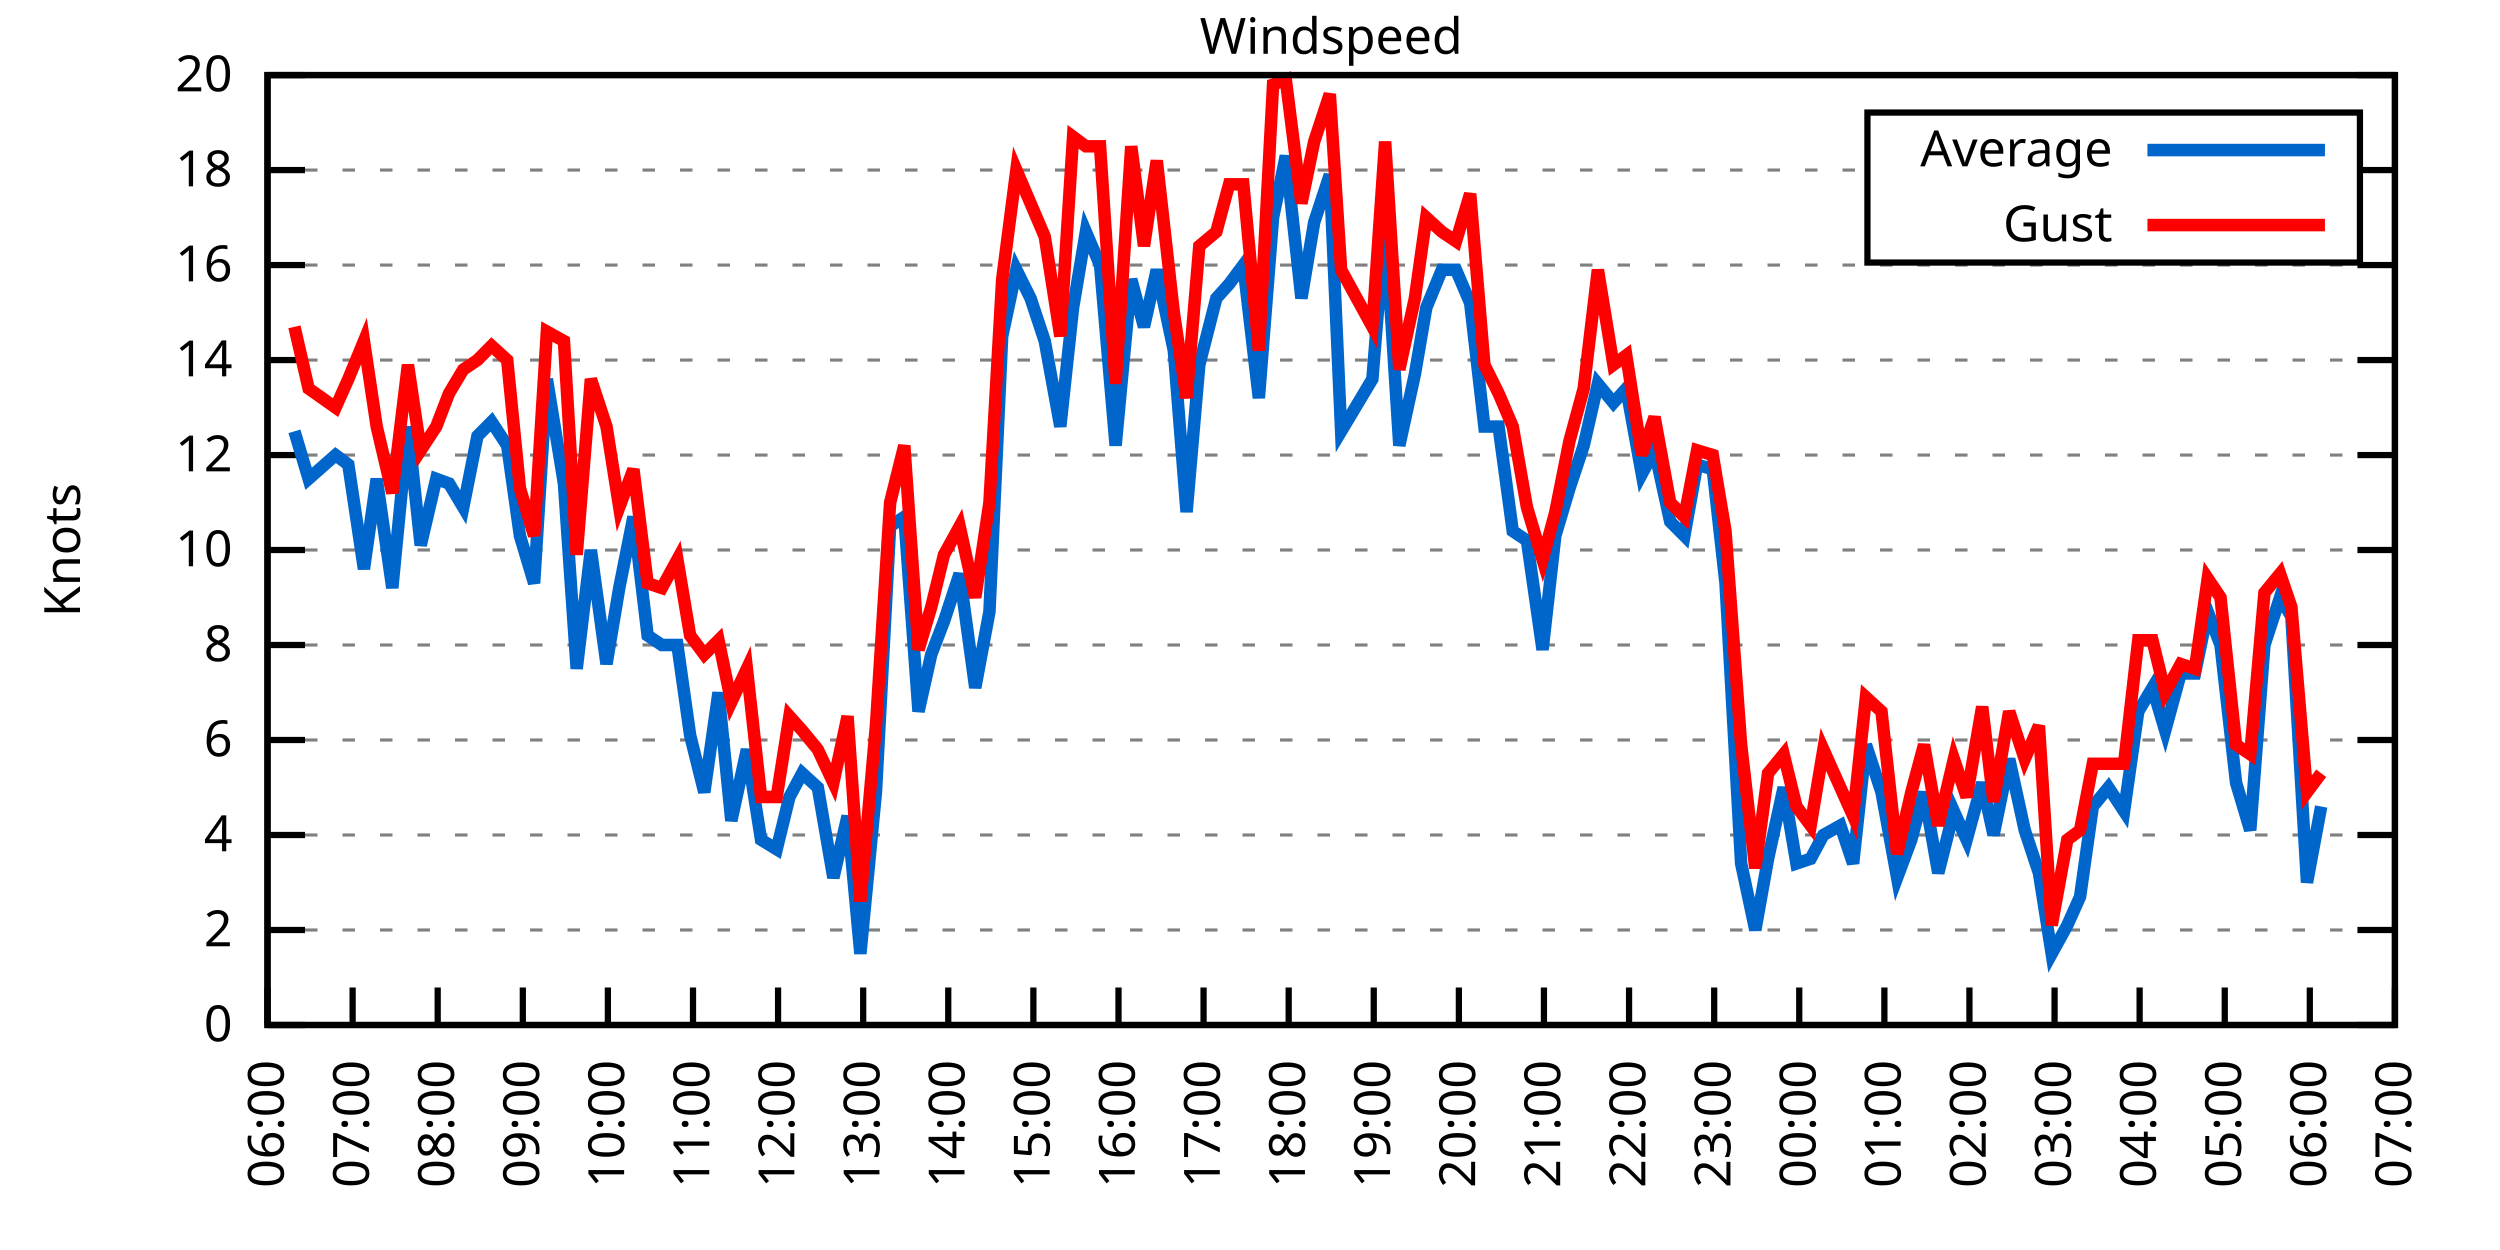
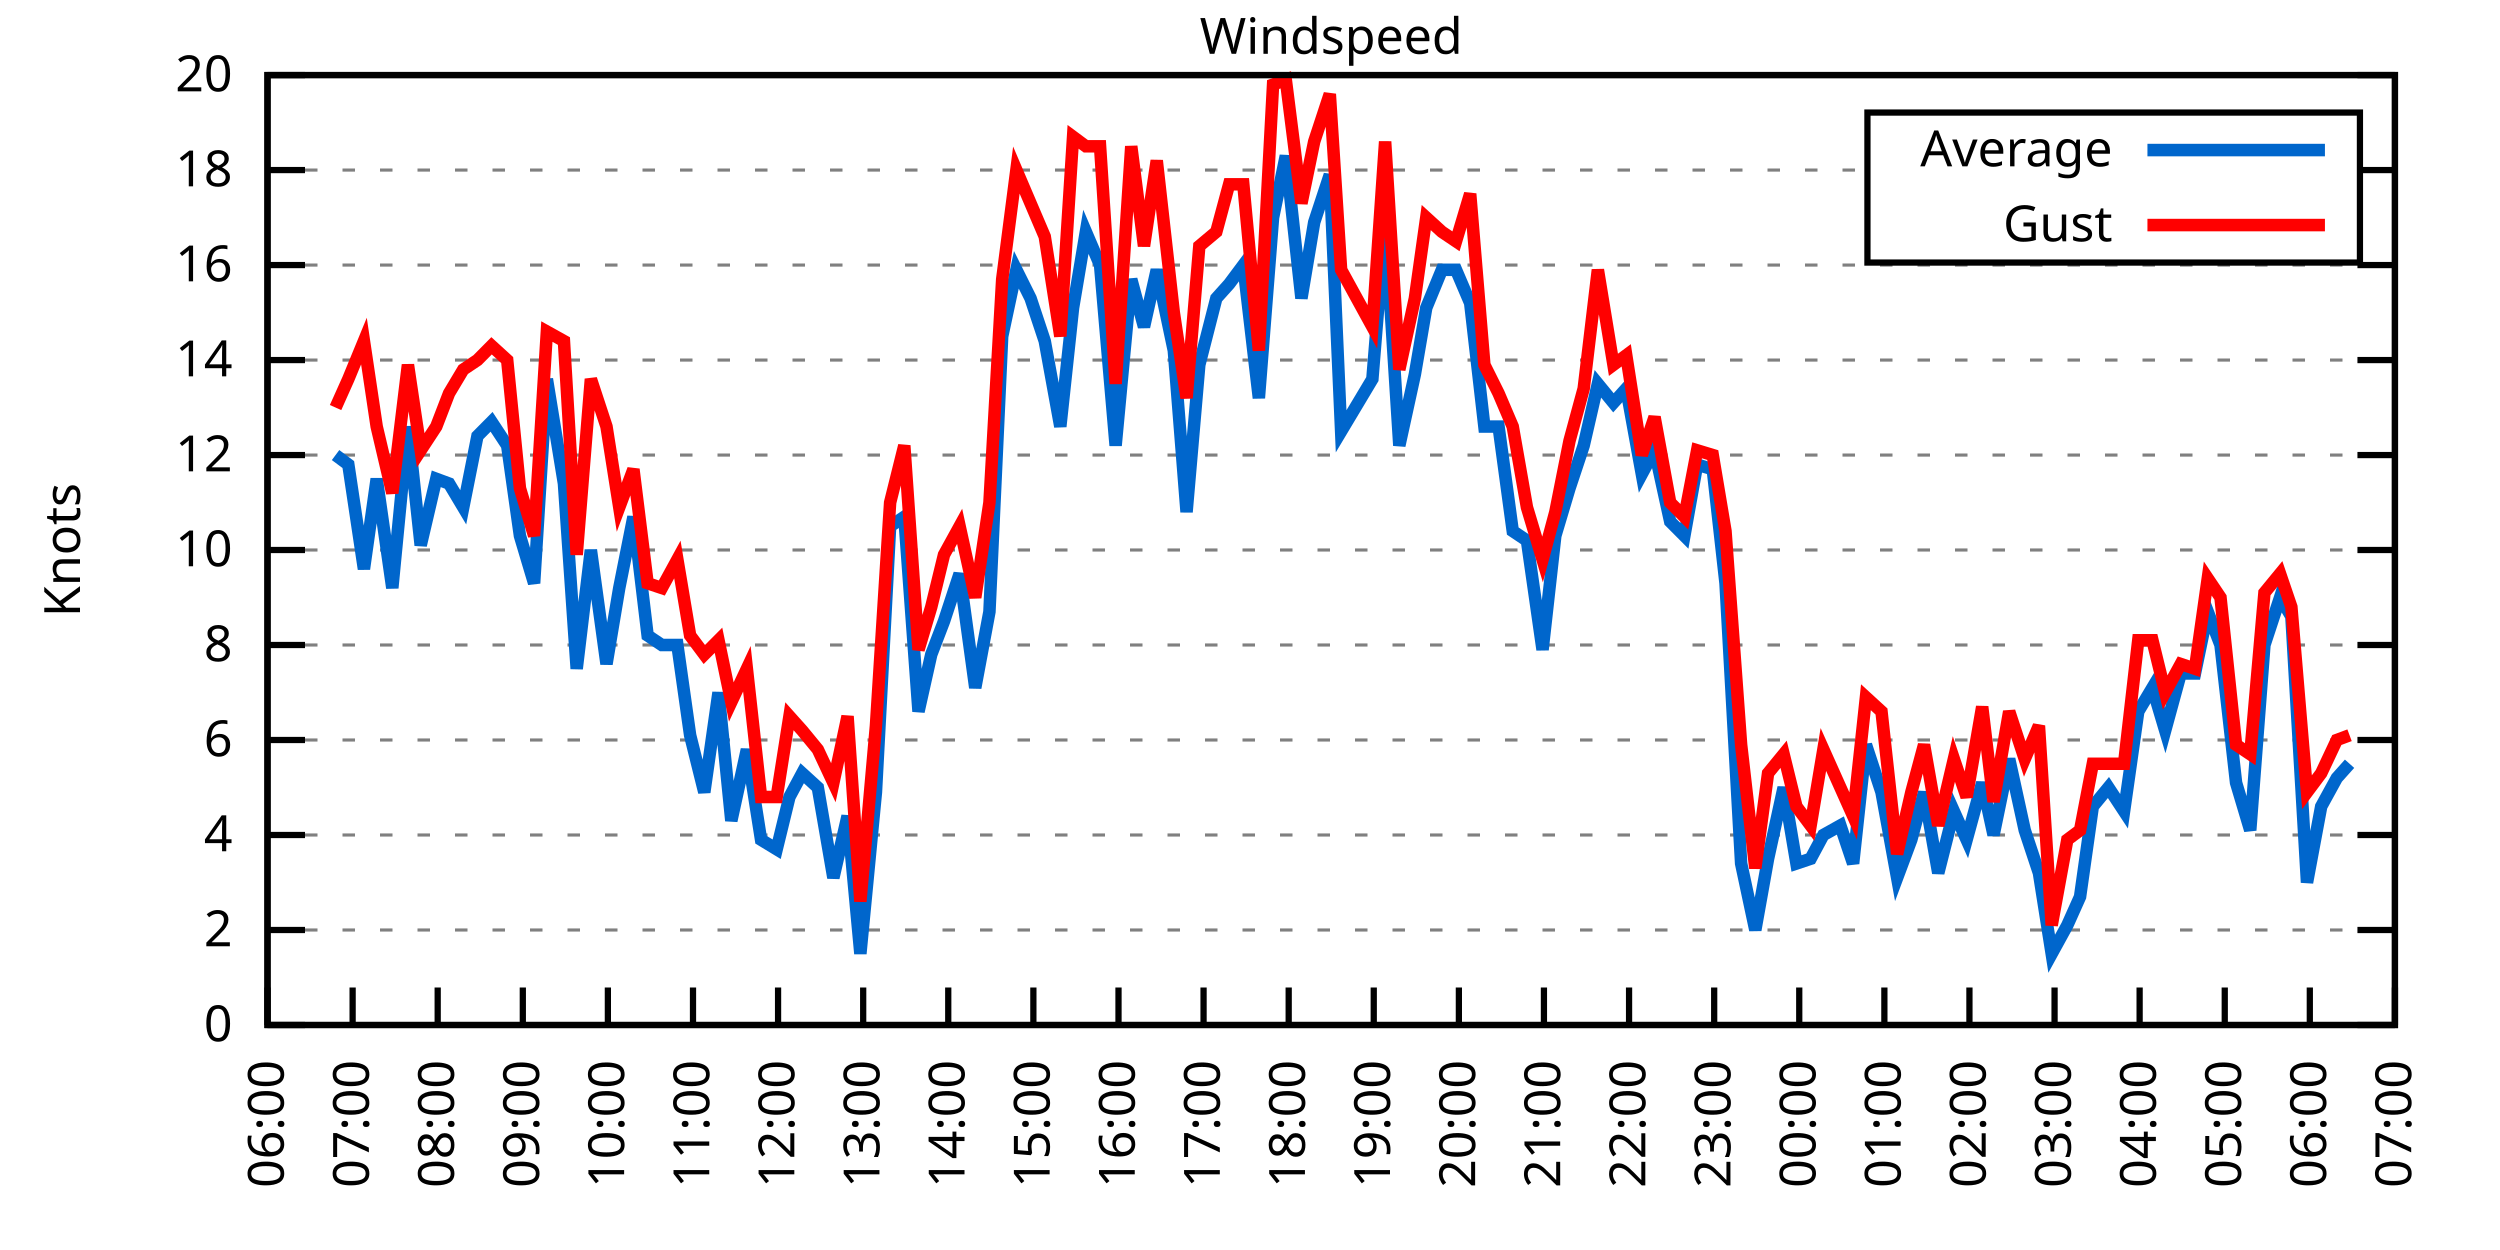
<svg xmlns="http://www.w3.org/2000/svg" xmlns:xlink="http://www.w3.org/1999/xlink" width="400" height="200" viewBox="0 0 400 200">
  <g id="gnuplot_canvas">
    <rect x="0" y="0" width="400" height="200" fill="none" />
    <defs>
      <circle id="gpDot" r="0.5" stroke-width="0.5" stroke="currentColor" />
      <path id="gpPt0" stroke-width="0.333" stroke="currentColor" d="M-1,0 h2 M0,-1 v2" />
      <path id="gpPt1" stroke-width="0.333" stroke="currentColor" d="M-1,-1 L1,1 M1,-1 L-1,1" />
      <path id="gpPt2" stroke-width="0.333" stroke="currentColor" d="M-1,0 L1,0 M0,-1 L0,1 M-1,-1 L1,1 M-1,1 L1,-1" />
      <rect id="gpPt3" stroke-width="0.333" stroke="currentColor" x="-1" y="-1" width="2" height="2" />
      <rect id="gpPt4" stroke-width="0.333" stroke="currentColor" fill="currentColor" x="-1" y="-1" width="2" height="2" />
      <circle id="gpPt5" stroke-width="0.333" stroke="currentColor" cx="0" cy="0" r="1" />
      <use xlink:href="#gpPt5" id="gpPt6" fill="currentColor" stroke="none" />
      <path id="gpPt7" stroke-width="0.333" stroke="currentColor" d="M0,-1.33 L-1.33,0.67 L1.33,0.67 z" />
      <use xlink:href="#gpPt7" id="gpPt8" fill="currentColor" stroke="none" />
      <use xlink:href="#gpPt7" id="gpPt9" stroke="currentColor" transform="rotate(180)" />
      <use xlink:href="#gpPt9" id="gpPt10" fill="currentColor" stroke="none" />
      <use xlink:href="#gpPt3" id="gpPt11" stroke="currentColor" transform="rotate(45)" />
      <use xlink:href="#gpPt11" id="gpPt12" fill="currentColor" stroke="none" />
      <path id="gpPt13" stroke-width="0.333" stroke="currentColor" d="M0,1.330 L1.265,0.411 L0.782,-1.067 L-0.782,-1.076 L-1.265,0.411 z" />
      <use xlink:href="#gpPt13" id="gpPt14" fill="currentColor" stroke="none" />
      <filter id="textbox" filterUnits="objectBoundingBox" x="0" y="0" height="1" width="1">
        <feFlood flood-color="white" flood-opacity="1" result="bgnd" />
        <feComposite in="SourceGraphic" in2="bgnd" operator="atop" />
      </filter>
      <filter id="greybox" filterUnits="objectBoundingBox" x="0" y="0" height="1" width="1">
        <feFlood flood-color="lightgrey" flood-opacity="1" result="grey" />
        <feComposite in="SourceGraphic" in2="grey" operator="atop" />
      </filter>
    </defs>
    <g fill="none" color="white" stroke="currentColor" stroke-width="1.00" stroke-linecap="butt" stroke-linejoin="miter">
</g>
    <g fill="none" color="black" stroke="currentColor" stroke-width="1.00" stroke-linecap="butt" stroke-linejoin="miter">
      <g stroke="none" shape-rendering="crispEdges">
        <polygon fill="rgb(255, 255, 255)" points="42.80,164.00 383.18,164.00 383.18,12.02 42.80,12.02 " />
      </g>
    </g>
    <g fill="none" color="black" stroke="currentColor" stroke-width="1.00" stroke-linecap="butt" stroke-linejoin="miter">
</g>
    <g fill="none" color="black" stroke="black" stroke-width="0.50" stroke-linecap="butt" stroke-linejoin="miter">
</g>
    <g fill="none" color="gray" stroke="currentColor" stroke-width="0.50" stroke-linecap="butt" stroke-linejoin="miter">
      <path stroke="gray" stroke-dasharray="2,4" class="gridline" d="M42.80,164.00 L383.19,164.00  " />
    </g>
    <g fill="none" color="gray" stroke="gray" stroke-width="1.00" stroke-linecap="butt" stroke-linejoin="miter">
</g>
    <g fill="none" color="black" stroke="currentColor" stroke-width="1.00" stroke-linecap="butt" stroke-linejoin="miter">
      <path stroke="black" d="M42.80,164.00 L48.80,164.00 M383.19,164.00 L377.19,164.00  " />
      <g transform="translate(37.20,166.60)" stroke="none" fill="black" font-family="Sans" font-size="8.00" text-anchor="end">
        <text>
          <tspan font-family="Sans"> 0</tspan>
        </text>
      </g>
    </g>
    <g fill="none" color="black" stroke="currentColor" stroke-width="1.00" stroke-linecap="butt" stroke-linejoin="miter">
</g>
    <g fill="none" color="black" stroke="black" stroke-width="0.50" stroke-linecap="butt" stroke-linejoin="miter">
</g>
    <g fill="none" color="gray" stroke="currentColor" stroke-width="0.50" stroke-linecap="butt" stroke-linejoin="miter">
      <path stroke="gray" stroke-dasharray="2,4" class="gridline" d="M42.80,148.80 L383.19,148.80  " />
    </g>
    <g fill="none" color="gray" stroke="gray" stroke-width="1.00" stroke-linecap="butt" stroke-linejoin="miter">
</g>
    <g fill="none" color="black" stroke="currentColor" stroke-width="1.00" stroke-linecap="butt" stroke-linejoin="miter">
      <path stroke="black" d="M42.80,148.80 L48.80,148.80 M383.19,148.80 L377.19,148.80  " />
      <g transform="translate(37.20,151.40)" stroke="none" fill="black" font-family="Sans" font-size="8.00" text-anchor="end">
        <text>
          <tspan font-family="Sans"> 2</tspan>
        </text>
      </g>
    </g>
    <g fill="none" color="black" stroke="currentColor" stroke-width="1.00" stroke-linecap="butt" stroke-linejoin="miter">
</g>
    <g fill="none" color="black" stroke="black" stroke-width="0.50" stroke-linecap="butt" stroke-linejoin="miter">
</g>
    <g fill="none" color="gray" stroke="currentColor" stroke-width="0.50" stroke-linecap="butt" stroke-linejoin="miter">
      <path stroke="gray" stroke-dasharray="2,4" class="gridline" d="M42.80,133.60 L383.19,133.60  " />
    </g>
    <g fill="none" color="gray" stroke="gray" stroke-width="1.00" stroke-linecap="butt" stroke-linejoin="miter">
</g>
    <g fill="none" color="black" stroke="currentColor" stroke-width="1.00" stroke-linecap="butt" stroke-linejoin="miter">
      <path stroke="black" d="M42.80,133.60 L48.80,133.60 M383.19,133.60 L377.19,133.60  " />
      <g transform="translate(37.20,136.20)" stroke="none" fill="black" font-family="Sans" font-size="8.00" text-anchor="end">
        <text>
          <tspan font-family="Sans"> 4</tspan>
        </text>
      </g>
    </g>
    <g fill="none" color="black" stroke="currentColor" stroke-width="1.00" stroke-linecap="butt" stroke-linejoin="miter">
</g>
    <g fill="none" color="black" stroke="black" stroke-width="0.50" stroke-linecap="butt" stroke-linejoin="miter">
</g>
    <g fill="none" color="gray" stroke="currentColor" stroke-width="0.50" stroke-linecap="butt" stroke-linejoin="miter">
      <path stroke="gray" stroke-dasharray="2,4" class="gridline" d="M42.80,118.40 L383.19,118.40  " />
    </g>
    <g fill="none" color="gray" stroke="gray" stroke-width="1.00" stroke-linecap="butt" stroke-linejoin="miter">
</g>
    <g fill="none" color="black" stroke="currentColor" stroke-width="1.00" stroke-linecap="butt" stroke-linejoin="miter">
      <path stroke="black" d="M42.80,118.40 L48.80,118.40 M383.19,118.40 L377.19,118.40  " />
      <g transform="translate(37.20,121.00)" stroke="none" fill="black" font-family="Sans" font-size="8.00" text-anchor="end">
        <text>
          <tspan font-family="Sans"> 6</tspan>
        </text>
      </g>
    </g>
    <g fill="none" color="black" stroke="currentColor" stroke-width="1.00" stroke-linecap="butt" stroke-linejoin="miter">
</g>
    <g fill="none" color="black" stroke="black" stroke-width="0.50" stroke-linecap="butt" stroke-linejoin="miter">
</g>
    <g fill="none" color="gray" stroke="currentColor" stroke-width="0.50" stroke-linecap="butt" stroke-linejoin="miter">
      <path stroke="gray" stroke-dasharray="2,4" class="gridline" d="M42.80,103.20 L383.19,103.20  " />
    </g>
    <g fill="none" color="gray" stroke="gray" stroke-width="1.00" stroke-linecap="butt" stroke-linejoin="miter">
</g>
    <g fill="none" color="black" stroke="currentColor" stroke-width="1.00" stroke-linecap="butt" stroke-linejoin="miter">
      <path stroke="black" d="M42.80,103.20 L48.80,103.20 M383.19,103.20 L377.19,103.20  " />
      <g transform="translate(37.20,105.80)" stroke="none" fill="black" font-family="Sans" font-size="8.00" text-anchor="end">
        <text>
          <tspan font-family="Sans"> 8</tspan>
        </text>
      </g>
    </g>
    <g fill="none" color="black" stroke="currentColor" stroke-width="1.00" stroke-linecap="butt" stroke-linejoin="miter">
</g>
    <g fill="none" color="black" stroke="black" stroke-width="0.50" stroke-linecap="butt" stroke-linejoin="miter">
</g>
    <g fill="none" color="gray" stroke="currentColor" stroke-width="0.50" stroke-linecap="butt" stroke-linejoin="miter">
      <path stroke="gray" stroke-dasharray="2,4" class="gridline" d="M42.80,88.00 L383.19,88.00  " />
    </g>
    <g fill="none" color="gray" stroke="gray" stroke-width="1.00" stroke-linecap="butt" stroke-linejoin="miter">
</g>
    <g fill="none" color="black" stroke="currentColor" stroke-width="1.00" stroke-linecap="butt" stroke-linejoin="miter">
      <path stroke="black" d="M42.80,88.00 L48.80,88.00 M383.19,88.00 L377.19,88.00  " />
      <g transform="translate(37.20,90.60)" stroke="none" fill="black" font-family="Sans" font-size="8.00" text-anchor="end">
        <text>
          <tspan font-family="Sans"> 10</tspan>
        </text>
      </g>
    </g>
    <g fill="none" color="black" stroke="currentColor" stroke-width="1.00" stroke-linecap="butt" stroke-linejoin="miter">
</g>
    <g fill="none" color="black" stroke="black" stroke-width="0.50" stroke-linecap="butt" stroke-linejoin="miter">
</g>
    <g fill="none" color="gray" stroke="currentColor" stroke-width="0.50" stroke-linecap="butt" stroke-linejoin="miter">
      <path stroke="gray" stroke-dasharray="2,4" class="gridline" d="M42.80,72.81 L383.19,72.81  " />
    </g>
    <g fill="none" color="gray" stroke="gray" stroke-width="1.00" stroke-linecap="butt" stroke-linejoin="miter">
</g>
    <g fill="none" color="black" stroke="currentColor" stroke-width="1.00" stroke-linecap="butt" stroke-linejoin="miter">
      <path stroke="black" d="M42.80,72.81 L48.80,72.81 M383.19,72.81 L377.19,72.81  " />
      <g transform="translate(37.20,75.41)" stroke="none" fill="black" font-family="Sans" font-size="8.00" text-anchor="end">
        <text>
          <tspan font-family="Sans"> 12</tspan>
        </text>
      </g>
    </g>
    <g fill="none" color="black" stroke="currentColor" stroke-width="1.00" stroke-linecap="butt" stroke-linejoin="miter">
</g>
    <g fill="none" color="black" stroke="black" stroke-width="0.50" stroke-linecap="butt" stroke-linejoin="miter">
</g>
    <g fill="none" color="gray" stroke="currentColor" stroke-width="0.50" stroke-linecap="butt" stroke-linejoin="miter">
      <path stroke="gray" stroke-dasharray="2,4" class="gridline" d="M42.80,57.61 L383.19,57.61  " />
    </g>
    <g fill="none" color="gray" stroke="gray" stroke-width="1.00" stroke-linecap="butt" stroke-linejoin="miter">
</g>
    <g fill="none" color="black" stroke="currentColor" stroke-width="1.00" stroke-linecap="butt" stroke-linejoin="miter">
      <path stroke="black" d="M42.80,57.61 L48.80,57.61 M383.19,57.61 L377.19,57.61  " />
      <g transform="translate(37.20,60.21)" stroke="none" fill="black" font-family="Sans" font-size="8.00" text-anchor="end">
        <text>
          <tspan font-family="Sans"> 14</tspan>
        </text>
      </g>
    </g>
    <g fill="none" color="black" stroke="currentColor" stroke-width="1.00" stroke-linecap="butt" stroke-linejoin="miter">
</g>
    <g fill="none" color="black" stroke="black" stroke-width="0.50" stroke-linecap="butt" stroke-linejoin="miter">
</g>
    <g fill="none" color="gray" stroke="currentColor" stroke-width="0.50" stroke-linecap="butt" stroke-linejoin="miter">
      <path stroke="gray" stroke-dasharray="2,4" class="gridline" d="M42.80,42.41 L383.19,42.41  " />
    </g>
    <g fill="none" color="gray" stroke="gray" stroke-width="1.00" stroke-linecap="butt" stroke-linejoin="miter">
</g>
    <g fill="none" color="black" stroke="currentColor" stroke-width="1.00" stroke-linecap="butt" stroke-linejoin="miter">
      <path stroke="black" d="M42.80,42.41 L48.80,42.41 M383.19,42.41 L377.19,42.41  " />
      <g transform="translate(37.20,45.01)" stroke="none" fill="black" font-family="Sans" font-size="8.00" text-anchor="end">
        <text>
          <tspan font-family="Sans"> 16</tspan>
        </text>
      </g>
    </g>
    <g fill="none" color="black" stroke="currentColor" stroke-width="1.00" stroke-linecap="butt" stroke-linejoin="miter">
</g>
    <g fill="none" color="black" stroke="black" stroke-width="0.50" stroke-linecap="butt" stroke-linejoin="miter">
</g>
    <g fill="none" color="gray" stroke="currentColor" stroke-width="0.50" stroke-linecap="butt" stroke-linejoin="miter">
      <path stroke="gray" stroke-dasharray="2,4" class="gridline" d="M42.80,27.21 L298.79,27.21 M377.59,27.21 L383.19,27.21  " />
    </g>
    <g fill="none" color="gray" stroke="gray" stroke-width="1.00" stroke-linecap="butt" stroke-linejoin="miter">
</g>
    <g fill="none" color="black" stroke="currentColor" stroke-width="1.00" stroke-linecap="butt" stroke-linejoin="miter">
      <path stroke="black" d="M42.80,27.21 L48.80,27.21 M383.19,27.21 L377.19,27.21  " />
      <g transform="translate(37.20,29.81)" stroke="none" fill="black" font-family="Sans" font-size="8.00" text-anchor="end">
        <text>
          <tspan font-family="Sans"> 18</tspan>
        </text>
      </g>
    </g>
    <g fill="none" color="black" stroke="currentColor" stroke-width="1.00" stroke-linecap="butt" stroke-linejoin="miter">
</g>
    <g fill="none" color="black" stroke="black" stroke-width="0.50" stroke-linecap="butt" stroke-linejoin="miter">
</g>
    <g fill="none" color="gray" stroke="currentColor" stroke-width="0.50" stroke-linecap="butt" stroke-linejoin="miter">
      <path stroke="gray" stroke-dasharray="2,4" class="gridline" d="M42.80,12.01 L383.19,12.01  " />
    </g>
    <g fill="none" color="gray" stroke="gray" stroke-width="1.00" stroke-linecap="butt" stroke-linejoin="miter">
</g>
    <g fill="none" color="black" stroke="currentColor" stroke-width="1.00" stroke-linecap="butt" stroke-linejoin="miter">
      <path stroke="black" d="M42.80,12.01 L48.80,12.01 M383.19,12.01 L377.19,12.01  " />
      <g transform="translate(37.20,14.61)" stroke="none" fill="black" font-family="Sans" font-size="8.00" text-anchor="end">
        <text>
          <tspan font-family="Sans"> 20</tspan>
        </text>
      </g>
    </g>
    <g fill="none" color="black" stroke="currentColor" stroke-width="1.00" stroke-linecap="butt" stroke-linejoin="miter">
      <path stroke="black" d="M42.80,164.00 L42.80,158.00  " />
      <g transform="translate(45.40,169.60) rotate(270.00)" stroke="none" fill="black" font-family="Sans" font-size="8.00" text-anchor="end">
        <text>
          <tspan font-family="Sans">06:00</tspan>
        </text>
      </g>
    </g>
    <g fill="none" color="black" stroke="currentColor" stroke-width="1.00" stroke-linecap="butt" stroke-linejoin="miter">
      <path stroke="black" d="M56.42,164.00 L56.42,158.00  " />
      <g transform="translate(59.02,169.60) rotate(270.00)" stroke="none" fill="black" font-family="Sans" font-size="8.00" text-anchor="end">
        <text>
          <tspan font-family="Sans">07:00</tspan>
        </text>
      </g>
    </g>
    <g fill="none" color="black" stroke="currentColor" stroke-width="1.00" stroke-linecap="butt" stroke-linejoin="miter">
      <path stroke="black" d="M70.03,164.00 L70.03,158.00  " />
      <g transform="translate(72.63,169.60) rotate(270.00)" stroke="none" fill="black" font-family="Sans" font-size="8.00" text-anchor="end">
        <text>
          <tspan font-family="Sans">08:00</tspan>
        </text>
      </g>
    </g>
    <g fill="none" color="black" stroke="currentColor" stroke-width="1.00" stroke-linecap="butt" stroke-linejoin="miter">
      <path stroke="black" d="M83.65,164.00 L83.65,158.00  " />
      <g transform="translate(86.25,169.60) rotate(270.00)" stroke="none" fill="black" font-family="Sans" font-size="8.00" text-anchor="end">
        <text>
          <tspan font-family="Sans">09:00</tspan>
        </text>
      </g>
    </g>
    <g fill="none" color="black" stroke="currentColor" stroke-width="1.00" stroke-linecap="butt" stroke-linejoin="miter">
      <path stroke="black" d="M97.26,164.00 L97.26,158.00  " />
      <g transform="translate(99.86,169.60) rotate(270.00)" stroke="none" fill="black" font-family="Sans" font-size="8.00" text-anchor="end">
        <text>
          <tspan font-family="Sans">10:00</tspan>
        </text>
      </g>
    </g>
    <g fill="none" color="black" stroke="currentColor" stroke-width="1.00" stroke-linecap="butt" stroke-linejoin="miter">
      <path stroke="black" d="M110.88,164.00 L110.88,158.00  " />
      <g transform="translate(113.48,169.60) rotate(270.00)" stroke="none" fill="black" font-family="Sans" font-size="8.00" text-anchor="end">
        <text>
          <tspan font-family="Sans">11:00</tspan>
        </text>
      </g>
    </g>
    <g fill="none" color="black" stroke="currentColor" stroke-width="1.00" stroke-linecap="butt" stroke-linejoin="miter">
      <path stroke="black" d="M124.49,164.00 L124.49,158.00  " />
      <g transform="translate(127.09,169.60) rotate(270.00)" stroke="none" fill="black" font-family="Sans" font-size="8.00" text-anchor="end">
        <text>
          <tspan font-family="Sans">12:00</tspan>
        </text>
      </g>
    </g>
    <g fill="none" color="black" stroke="currentColor" stroke-width="1.00" stroke-linecap="butt" stroke-linejoin="miter">
      <path stroke="black" d="M138.11,164.00 L138.11,158.00  " />
      <g transform="translate(140.71,169.60) rotate(270.00)" stroke="none" fill="black" font-family="Sans" font-size="8.00" text-anchor="end">
        <text>
          <tspan font-family="Sans">13:00</tspan>
        </text>
      </g>
    </g>
    <g fill="none" color="black" stroke="currentColor" stroke-width="1.00" stroke-linecap="butt" stroke-linejoin="miter">
      <path stroke="black" d="M151.72,164.00 L151.72,158.00  " />
      <g transform="translate(154.32,169.60) rotate(270.00)" stroke="none" fill="black" font-family="Sans" font-size="8.00" text-anchor="end">
        <text>
          <tspan font-family="Sans">14:00</tspan>
        </text>
      </g>
    </g>
    <g fill="none" color="black" stroke="currentColor" stroke-width="1.00" stroke-linecap="butt" stroke-linejoin="miter">
      <path stroke="black" d="M165.34,164.00 L165.34,158.00  " />
      <g transform="translate(167.94,169.60) rotate(270.00)" stroke="none" fill="black" font-family="Sans" font-size="8.00" text-anchor="end">
        <text>
          <tspan font-family="Sans">15:00</tspan>
        </text>
      </g>
    </g>
    <g fill="none" color="black" stroke="currentColor" stroke-width="1.00" stroke-linecap="butt" stroke-linejoin="miter">
      <path stroke="black" d="M178.96,164.00 L178.96,158.00  " />
      <g transform="translate(181.56,169.60) rotate(270.00)" stroke="none" fill="black" font-family="Sans" font-size="8.00" text-anchor="end">
        <text>
          <tspan font-family="Sans">16:00</tspan>
        </text>
      </g>
    </g>
    <g fill="none" color="black" stroke="currentColor" stroke-width="1.00" stroke-linecap="butt" stroke-linejoin="miter">
      <path stroke="black" d="M192.57,164.00 L192.57,158.00  " />
      <g transform="translate(195.17,169.60) rotate(270.00)" stroke="none" fill="black" font-family="Sans" font-size="8.00" text-anchor="end">
        <text>
          <tspan font-family="Sans">17:00</tspan>
        </text>
      </g>
    </g>
    <g fill="none" color="black" stroke="currentColor" stroke-width="1.00" stroke-linecap="butt" stroke-linejoin="miter">
      <path stroke="black" d="M206.19,164.00 L206.19,158.00  " />
      <g transform="translate(208.79,169.60) rotate(270.00)" stroke="none" fill="black" font-family="Sans" font-size="8.00" text-anchor="end">
        <text>
          <tspan font-family="Sans">18:00</tspan>
        </text>
      </g>
    </g>
    <g fill="none" color="black" stroke="currentColor" stroke-width="1.00" stroke-linecap="butt" stroke-linejoin="miter">
      <path stroke="black" d="M219.80,164.00 L219.80,158.00  " />
      <g transform="translate(222.40,169.60) rotate(270.00)" stroke="none" fill="black" font-family="Sans" font-size="8.00" text-anchor="end">
        <text>
          <tspan font-family="Sans">19:00</tspan>
        </text>
      </g>
    </g>
    <g fill="none" color="black" stroke="currentColor" stroke-width="1.00" stroke-linecap="butt" stroke-linejoin="miter">
      <path stroke="black" d="M233.42,164.00 L233.42,158.00  " />
      <g transform="translate(236.02,169.60) rotate(270.00)" stroke="none" fill="black" font-family="Sans" font-size="8.00" text-anchor="end">
        <text>
          <tspan font-family="Sans">20:00</tspan>
        </text>
      </g>
    </g>
    <g fill="none" color="black" stroke="currentColor" stroke-width="1.00" stroke-linecap="butt" stroke-linejoin="miter">
      <path stroke="black" d="M247.03,164.00 L247.03,158.00  " />
      <g transform="translate(249.63,169.60) rotate(270.00)" stroke="none" fill="black" font-family="Sans" font-size="8.00" text-anchor="end">
        <text>
          <tspan font-family="Sans">21:00</tspan>
        </text>
      </g>
    </g>
    <g fill="none" color="black" stroke="currentColor" stroke-width="1.00" stroke-linecap="butt" stroke-linejoin="miter">
      <path stroke="black" d="M260.65,164.00 L260.65,158.00  " />
      <g transform="translate(263.25,169.60) rotate(270.00)" stroke="none" fill="black" font-family="Sans" font-size="8.00" text-anchor="end">
        <text>
          <tspan font-family="Sans">22:00</tspan>
        </text>
      </g>
    </g>
    <g fill="none" color="black" stroke="currentColor" stroke-width="1.00" stroke-linecap="butt" stroke-linejoin="miter">
      <path stroke="black" d="M274.27,164.00 L274.27,158.00  " />
      <g transform="translate(276.87,169.60) rotate(270.00)" stroke="none" fill="black" font-family="Sans" font-size="8.00" text-anchor="end">
        <text>
          <tspan font-family="Sans">23:00</tspan>
        </text>
      </g>
    </g>
    <g fill="none" color="black" stroke="currentColor" stroke-width="1.00" stroke-linecap="butt" stroke-linejoin="miter">
      <path stroke="black" d="M287.88,164.00 L287.88,158.00  " />
      <g transform="translate(290.48,169.60) rotate(270.00)" stroke="none" fill="black" font-family="Sans" font-size="8.00" text-anchor="end">
        <text>
          <tspan font-family="Sans">00:00</tspan>
        </text>
      </g>
    </g>
    <g fill="none" color="black" stroke="currentColor" stroke-width="1.00" stroke-linecap="butt" stroke-linejoin="miter">
      <path stroke="black" d="M301.50,164.00 L301.50,158.00  " />
      <g transform="translate(304.10,169.60) rotate(270.00)" stroke="none" fill="black" font-family="Sans" font-size="8.00" text-anchor="end">
        <text>
          <tspan font-family="Sans">01:00</tspan>
        </text>
      </g>
    </g>
    <g fill="none" color="black" stroke="currentColor" stroke-width="1.00" stroke-linecap="butt" stroke-linejoin="miter">
      <path stroke="black" d="M315.11,164.00 L315.11,158.00  " />
      <g transform="translate(317.71,169.60) rotate(270.00)" stroke="none" fill="black" font-family="Sans" font-size="8.00" text-anchor="end">
        <text>
          <tspan font-family="Sans">02:00</tspan>
        </text>
      </g>
    </g>
    <g fill="none" color="black" stroke="currentColor" stroke-width="1.00" stroke-linecap="butt" stroke-linejoin="miter">
      <path stroke="black" d="M328.73,164.00 L328.73,158.00  " />
      <g transform="translate(331.33,169.60) rotate(270.00)" stroke="none" fill="black" font-family="Sans" font-size="8.00" text-anchor="end">
        <text>
          <tspan font-family="Sans">03:00</tspan>
        </text>
      </g>
    </g>
    <g fill="none" color="black" stroke="currentColor" stroke-width="1.00" stroke-linecap="butt" stroke-linejoin="miter">
      <path stroke="black" d="M342.34,164.00 L342.34,158.00  " />
      <g transform="translate(344.94,169.60) rotate(270.00)" stroke="none" fill="black" font-family="Sans" font-size="8.00" text-anchor="end">
        <text>
          <tspan font-family="Sans">04:00</tspan>
        </text>
      </g>
    </g>
    <g fill="none" color="black" stroke="currentColor" stroke-width="1.00" stroke-linecap="butt" stroke-linejoin="miter">
      <path stroke="black" d="M355.96,164.00 L355.96,158.00  " />
      <g transform="translate(358.56,169.60) rotate(270.00)" stroke="none" fill="black" font-family="Sans" font-size="8.00" text-anchor="end">
        <text>
          <tspan font-family="Sans">05:00</tspan>
        </text>
      </g>
    </g>
    <g fill="none" color="black" stroke="currentColor" stroke-width="1.00" stroke-linecap="butt" stroke-linejoin="miter">
      <path stroke="black" d="M369.57,164.00 L369.57,158.00  " />
      <g transform="translate(372.17,169.60) rotate(270.00)" stroke="none" fill="black" font-family="Sans" font-size="8.00" text-anchor="end">
        <text>
          <tspan font-family="Sans">06:00</tspan>
        </text>
      </g>
    </g>
    <g fill="none" color="black" stroke="currentColor" stroke-width="1.00" stroke-linecap="butt" stroke-linejoin="miter">
      <path stroke="black" d="M383.19,164.00 L383.19,158.00  " />
      <g transform="translate(385.79,169.60) rotate(270.00)" stroke="none" fill="black" font-family="Sans" font-size="8.00" text-anchor="end">
        <text>
          <tspan font-family="Sans">07:00</tspan>
        </text>
      </g>
    </g>
    <g fill="none" color="black" stroke="currentColor" stroke-width="1.00" stroke-linecap="butt" stroke-linejoin="miter">
</g>
    <g fill="none" color="black" stroke="currentColor" stroke-width="1.00" stroke-linecap="butt" stroke-linejoin="miter">
      <path stroke="black" d="M42.80,12.01 L42.80,164.00 L383.19,164.00 L383.19,12.01 L42.80,12.01 Z  " />
    </g>
    <g fill="none" color="black" stroke="currentColor" stroke-width="1.00" stroke-linecap="butt" stroke-linejoin="miter">
</g>
    <g fill="none" color="black" stroke="currentColor" stroke-width="1.00" stroke-linecap="butt" stroke-linejoin="miter">
      <path stroke="black" d="M298.79,42.01 L298.79,18.01 L377.59,18.01 L377.59,42.01 L298.79,42.01 Z  " />
    </g>
    <g id="Windspeed_plot_1">
      <g fill="none" color="white" stroke="black" stroke-width="2.00" stroke-linecap="butt" stroke-linejoin="miter">
</g>
      <g fill="none" color="black" stroke="currentColor" stroke-width="2.00" stroke-linecap="butt" stroke-linejoin="miter">
        <g transform="translate(337.99,26.61)" stroke="none" fill="black" font-family="Sans" font-size="8.00" text-anchor="end">
          <text>
            <tspan font-family="Sans">Average</tspan>
          </text>
        </g>
      </g>
      <g fill="none" color="black" stroke="currentColor" stroke-width="2.00" stroke-linecap="butt" stroke-linejoin="miter">
-         <path stroke="rgb(  0, 102, 204)" d="M343.59,24.01 L371.99,24.01 M47.11,69.01 L49.38,76.61 L53.69,72.81 L55.73,74.33 L58.23,91.04 L60.27,76.61   L62.77,94.08 L65.27,68.25 L67.31,87.25 L69.80,76.61 L71.85,77.37 L74.12,81.17 L76.39,69.77 L78.65,67.49   L81.15,71.29 L83.19,85.73 L85.46,93.32 L87.50,60.65 L90.23,77.37 L92.27,107.00 L94.54,88.00 L97.04,106.24   L99.08,94.08 L101.35,82.69 L103.62,101.68 L105.89,103.20 L108.38,103.20 L110.42,117.64 L112.69,126.76 L114.96,110.80   L117.01,131.32 L119.50,119.92 L121.77,134.36 L124.27,135.88 L126.31,127.52 L128.35,123.72 L130.85,126.00 L133.34,140.44   L135.61,130.56 L137.66,152.60 L140.15,126.76 L142.42,84.21 L144.69,82.69 L146.96,113.84 L149.00,104.72 L151.04,99.40   L153.54,91.80 L156.04,110.04 L158.31,97.88 L160.35,53.81 L162.62,43.17 L164.89,47.73 L167.16,54.57 L169.65,68.25   L171.69,49.25 L173.74,37.09 L176.01,42.41 L178.50,71.29 L181.00,44.69 L183.04,52.29 L185.08,43.17 L187.81,56.09   L189.85,81.93 L191.89,58.37 L194.61,47.73 L196.66,45.45 L198.93,42.41 L201.42,63.69 L203.69,34.81 L205.73,24.93   L208.23,47.73 L210.27,35.57 L212.77,27.97 L214.58,69.01 L219.58,60.65 L221.62,35.57 L223.89,71.29 L226.38,59.89   L228.20,49.25 L230.70,43.17 L232.96,43.17 L235.23,48.49 L237.50,68.25 L239.77,68.25 L242.04,84.97 L244.31,86.49   L246.81,103.96 L248.85,85.73 L251.12,78.13 L253.39,71.29 L255.66,61.41 L258.15,64.45 L260.20,62.17 L262.69,75.85   L264.73,72.05 L267.23,83.45 L269.50,85.73 L271.54,74.33 L274.04,75.09 L276.08,93.32 L278.58,138.16 L280.85,148.80   L282.89,137.40 L285.38,126.00 L287.43,138.16 L289.70,137.40 L291.74,133.60 L294.46,132.08 L296.50,138.16 L298.55,119.16   L301.04,126.76 L303.54,140.44 L305.81,134.36 L307.85,126.76 L310.12,139.68 L312.62,129.80 L314.66,134.36 L317.15,125.24   L318.97,133.60 L321.47,121.44 L323.96,132.84 L326.23,139.68 L328.27,152.60 L330.77,148.04 L332.81,143.48 L334.85,129.04   L337.35,126.00 L339.85,129.80 L342.12,113.84 L344.39,110.04 L346.43,116.88 L348.92,107.76 L351.19,107.76 L353.24,97.88   L355.28,103.20 L357.77,125.24 L360.04,132.84 L362.31,103.20 L364.81,95.60 L366.62,98.64 L369.12,141.20 L371.39,129.04    " />
+         <path stroke="rgb(  0, 102, 204)" d="M343.59,24.01 L371.99,24.01 M53.69,72.81 L55.73,74.33 L58.23,91.04 L60.27,76.61 L62.77,94.08 L65.27,68.25   L67.31,87.25 L69.80,76.61 L71.85,77.37 L74.12,81.17 L76.39,69.77 L78.65,67.49 L81.15,71.29 L83.19,85.73   L85.46,93.32 L87.50,60.65 L90.23,77.37 L92.27,107.00 L94.54,88.00 L97.04,106.24 L99.08,94.08 L101.35,82.69   L103.62,101.68 L105.89,103.20 L108.38,103.20 L110.42,117.64 L112.69,126.76 L114.96,110.80 L117.01,131.32 L119.50,119.92   L121.77,134.36 L124.27,135.88 L126.31,127.52 L128.35,123.72 L130.85,126.00 L133.34,140.44 L135.61,130.56 L137.66,152.60   L140.15,126.76 L142.42,84.21 L144.69,82.69 L146.96,113.84 L149.00,104.72 L151.04,99.40 L153.54,91.80 L156.04,110.04   L158.31,97.88 L160.35,53.81 L162.62,43.17 L164.89,47.73 L167.16,54.57 L169.65,68.25 L171.69,49.25 L173.74,37.09   L176.01,42.41 L178.50,71.29 L181.00,44.69 L183.04,52.29 L185.08,43.17 L187.81,56.09 L189.85,81.93 L191.89,58.37   L194.61,47.73 L196.66,45.45 L198.93,42.41 L201.42,63.69 L203.69,34.81 L205.73,24.93 L208.23,47.73 L210.27,35.57   L212.77,27.97 L214.58,69.01 L219.58,60.65 L221.62,35.57 L223.89,71.29 L226.38,59.89 L228.20,49.25 L230.70,43.17   L232.96,43.17 L235.23,48.49 L237.50,68.25 L239.77,68.25 L242.04,84.97 L244.31,86.49 L246.81,103.96 L248.85,85.73   L251.12,78.13 L253.39,71.29 L255.66,61.41 L258.15,64.45 L260.20,62.17 L262.69,75.85 L264.73,72.05 L267.23,83.45   L269.50,85.73 L271.54,74.33 L274.04,75.09 L276.08,93.32 L278.58,138.16 L280.85,148.80 L282.89,137.40 L285.38,126.00   L287.43,138.16 L289.70,137.40 L291.74,133.60 L294.46,132.08 L296.50,138.16 L298.55,119.16 L301.04,126.76 L303.54,140.44   L305.81,134.36 L307.85,126.76 L310.12,139.68 L312.62,129.80 L314.66,134.36 L317.15,125.24 L318.97,133.60 L321.47,121.44   L323.96,132.84 L326.23,139.68 L328.27,152.60 L330.77,148.04 L332.81,143.48 L334.85,129.04 L337.35,126.00 L339.85,129.80   L342.12,113.84 L344.39,110.04 L346.43,116.88 L348.92,107.76 L351.19,107.76 L353.24,97.88 L355.28,103.20 L357.77,125.24   L360.04,132.84 L362.31,103.20 L364.81,95.60 L366.62,98.64 L369.12,141.20 L371.39,129.04 L373.89,124.48 L375.93,122.20    " />
      </g>
    </g>
    <g id="Windspeed_plot_2">
      <g fill="none" color="black" stroke="currentColor" stroke-width="2.00" stroke-linecap="butt" stroke-linejoin="miter">
        <g transform="translate(337.99,38.61)" stroke="none" fill="black" font-family="Sans" font-size="8.00" text-anchor="end">
          <text>
            <tspan font-family="Sans">Gust</tspan>
          </text>
        </g>
      </g>
      <g fill="none" color="black" stroke="currentColor" stroke-width="2.00" stroke-linecap="butt" stroke-linejoin="miter">
-         <path stroke="rgb(255,   0,   0)" d="M343.59,36.01 L371.99,36.01 M47.11,52.29 L49.38,62.17 L53.69,65.21 L55.73,60.65 L58.23,54.57 L60.27,68.25   L62.77,78.89 L65.27,58.37 L67.31,72.05 L69.80,68.25 L71.85,62.93 L74.12,59.13 L76.39,57.61 L78.65,55.33   L81.15,57.61 L83.19,78.13 L85.46,85.73 L87.50,53.05 L90.23,54.57 L92.27,88.76 L94.54,60.65 L97.04,68.25   L99.08,81.17 L101.35,75.09 L103.62,93.32 L105.89,94.08 L108.38,89.52 L110.42,101.68 L112.69,104.72 L114.96,102.44   L117.01,112.32 L119.50,107.00 L121.77,127.52 L124.27,127.52 L126.31,114.60 L128.35,116.88 L130.85,119.92 L133.34,125.24   L135.61,114.60 L137.66,144.24 L140.15,116.12 L142.42,80.41 L144.69,71.29 L146.96,103.96 L149.00,97.12 L151.04,88.76   L153.54,84.21 L156.04,95.60 L158.31,80.41 L160.35,44.69 L162.62,27.21 L164.89,32.53 L167.16,37.85 L169.65,53.81   L171.69,21.89 L173.74,23.41 L176.01,23.41 L178.50,61.41 L181.00,23.41 L183.04,39.37 L185.08,25.69 L187.81,50.01   L189.85,63.69 L191.89,39.37 L194.61,37.09 L196.66,29.49 L198.93,29.49 L201.42,56.09 L203.69,13.53 L205.73,12.77   L208.23,32.53 L210.27,22.65 L212.77,15.05 L214.58,43.17 L219.58,52.29 L221.62,22.65 L223.89,59.13 L226.38,47.73   L228.20,34.81 L230.70,37.09 L232.96,38.61 L235.23,31.01 L237.50,58.37 L239.77,62.93 L242.04,68.25 L244.31,81.17   L246.81,89.52 L248.85,81.93 L251.12,70.53 L253.39,62.17 L255.66,43.17 L258.15,58.37 L260.20,56.85 L262.69,72.81   L264.73,66.73 L267.23,80.41 L269.50,82.69 L271.54,72.05 L274.04,72.81 L276.08,84.97 L278.58,119.16 L280.85,138.92   L282.89,123.72 L285.38,120.68 L287.43,129.04 L289.70,132.08 L291.74,119.92 L294.46,126.00 L296.50,130.56 L298.55,111.56   L301.04,113.84 L303.54,136.64 L305.81,126.76 L307.85,119.16 L310.12,132.08 L312.62,121.44 L314.66,127.52 L317.15,113.08   L318.97,128.28 L321.47,113.84 L323.96,121.44 L326.23,116.12 L328.27,148.04 L330.77,134.36 L332.81,132.84 L334.85,122.20   L337.35,122.20 L339.85,122.20 L342.12,102.44 L344.39,102.44 L346.43,110.80 L348.92,106.24 L351.19,107.00 L353.24,92.56   L355.28,95.60 L357.77,119.16 L360.04,120.68 L362.31,94.84 L364.81,91.80 L366.62,97.12 L369.12,126.76 L371.39,123.72    " />
+         <path stroke="rgb(255,   0,   0)" d="M343.59,36.01 L371.99,36.01 M53.69,65.21 L55.73,60.65 L58.23,54.57 L60.27,68.25 L62.77,78.89 L65.27,58.37   L67.31,72.05 L69.80,68.25 L71.85,62.93 L74.12,59.13 L76.39,57.61 L78.65,55.33 L81.15,57.61 L83.19,78.13   L85.46,85.73 L87.50,53.05 L90.23,54.57 L92.27,88.76 L94.54,60.65 L97.04,68.25 L99.08,81.17 L101.35,75.09   L103.62,93.32 L105.89,94.08 L108.38,89.52 L110.42,101.68 L112.69,104.72 L114.96,102.44 L117.01,112.32 L119.50,107.00   L121.77,127.52 L124.27,127.52 L126.31,114.60 L128.35,116.88 L130.85,119.92 L133.34,125.24 L135.61,114.60 L137.66,144.24   L140.15,116.12 L142.42,80.41 L144.69,71.29 L146.96,103.96 L149.00,97.12 L151.04,88.76 L153.54,84.21 L156.04,95.60   L158.31,80.41 L160.35,44.69 L162.62,27.21 L164.89,32.53 L167.16,37.85 L169.65,53.81 L171.69,21.89 L173.74,23.41   L176.01,23.41 L178.50,61.41 L181.00,23.41 L183.04,39.37 L185.08,25.69 L187.81,50.01 L189.85,63.69 L191.89,39.37   L194.61,37.09 L196.66,29.49 L198.93,29.49 L201.42,56.09 L203.69,13.53 L205.73,12.77 L208.23,32.53 L210.27,22.65   L212.77,15.05 L214.58,43.17 L219.58,52.29 L221.62,22.65 L223.89,59.13 L226.38,47.73 L228.20,34.81 L230.70,37.09   L232.96,38.61 L235.23,31.01 L237.50,58.37 L239.77,62.93 L242.04,68.25 L244.31,81.17 L246.81,89.52 L248.85,81.93   L251.12,70.53 L253.39,62.17 L255.66,43.17 L258.15,58.37 L260.20,56.85 L262.69,72.81 L264.73,66.73 L267.23,80.41   L269.50,82.69 L271.54,72.05 L274.04,72.81 L276.08,84.97 L278.58,119.16 L280.85,138.92 L282.89,123.72 L285.38,120.68   L287.43,129.04 L289.70,132.08 L291.74,119.92 L294.46,126.00 L296.50,130.56 L298.55,111.56 L301.04,113.84 L303.54,136.64   L305.81,126.76 L307.85,119.16 L310.12,132.08 L312.62,121.44 L314.66,127.52 L317.15,113.08 L318.97,128.28 L321.47,113.84   L323.96,121.44 L326.23,116.12 L328.27,148.04 L330.77,134.36 L332.81,132.84 L334.85,122.20 L337.35,122.20 L339.85,122.20   L342.12,102.44 L344.39,102.44 L346.43,110.80 L348.92,106.24 L351.19,107.00 L353.24,92.56 L355.28,95.60 L357.77,119.16   L360.04,120.68 L362.31,94.84 L364.81,91.80 L366.62,97.12 L369.12,126.76 L371.39,123.72 L373.89,118.40 L375.93,117.64    " />
      </g>
    </g>
    <g fill="none" color="black" stroke="currentColor" stroke-width="2.00" stroke-linecap="butt" stroke-linejoin="miter">
</g>
    <g fill="none" color="black" stroke="black" stroke-width="1.00" stroke-linecap="butt" stroke-linejoin="miter">
</g>
    <g fill="none" color="black" stroke="currentColor" stroke-width="1.00" stroke-linecap="butt" stroke-linejoin="miter">
      <path stroke="black" d="M42.80,12.01 L42.80,164.00 L383.19,164.00 L383.19,12.01 L42.80,12.01 Z  " />
      <g transform="translate(12.80,88.01) rotate(270.00)" stroke="none" fill="black" font-family="Sans" font-size="8.00" text-anchor="middle">
        <text>
          <tspan font-family="Sans">Knots</tspan>
        </text>
      </g>
    </g>
    <g fill="none" color="black" stroke="currentColor" stroke-width="1.00" stroke-linecap="butt" stroke-linejoin="miter">
</g>
    <g fill="none" color="black" stroke="currentColor" stroke-width="1.00" stroke-linecap="butt" stroke-linejoin="miter">
      <g transform="translate(212.99,8.61)" stroke="none" fill="black" font-family="Sans" font-size="8.00" text-anchor="middle">
        <text>
          <tspan font-family="Sans">Windspeed</tspan>
        </text>
      </g>
    </g>
    <g fill="none" color="black" stroke="currentColor" stroke-width="1.00" stroke-linecap="butt" stroke-linejoin="miter">
</g>
  </g>
</svg>
